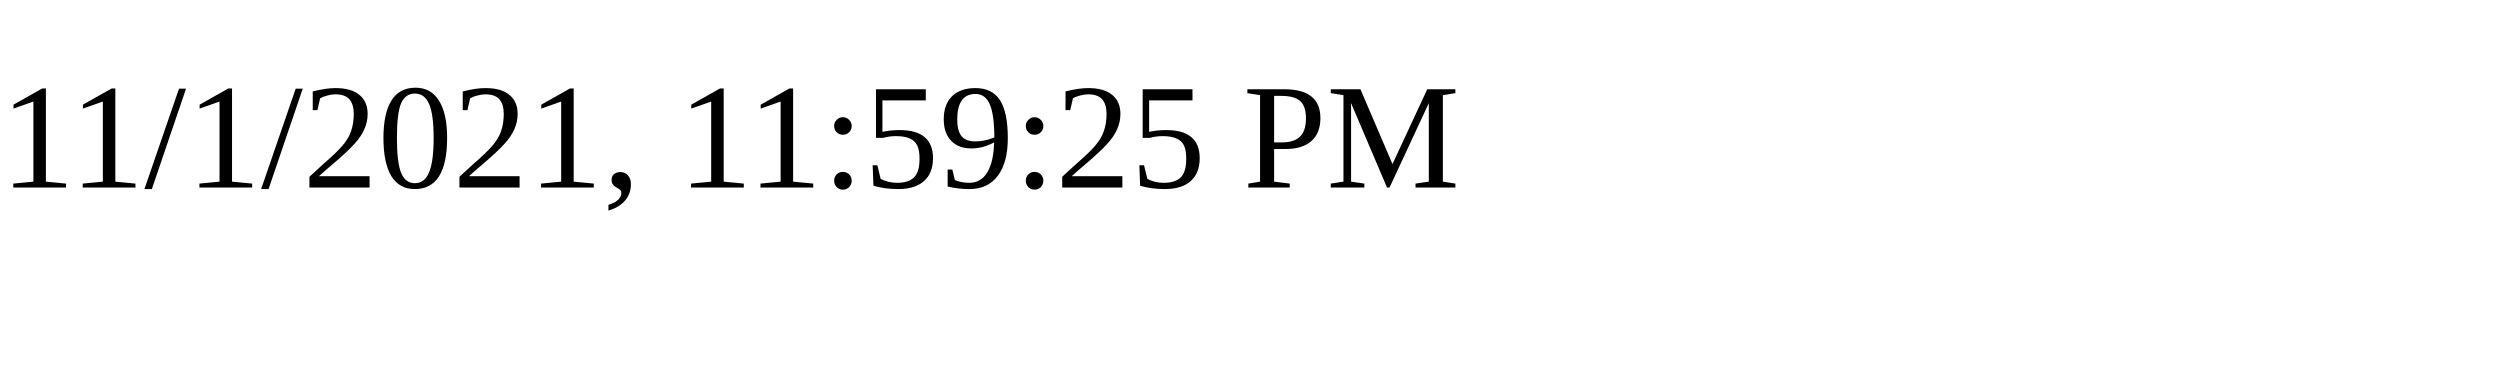
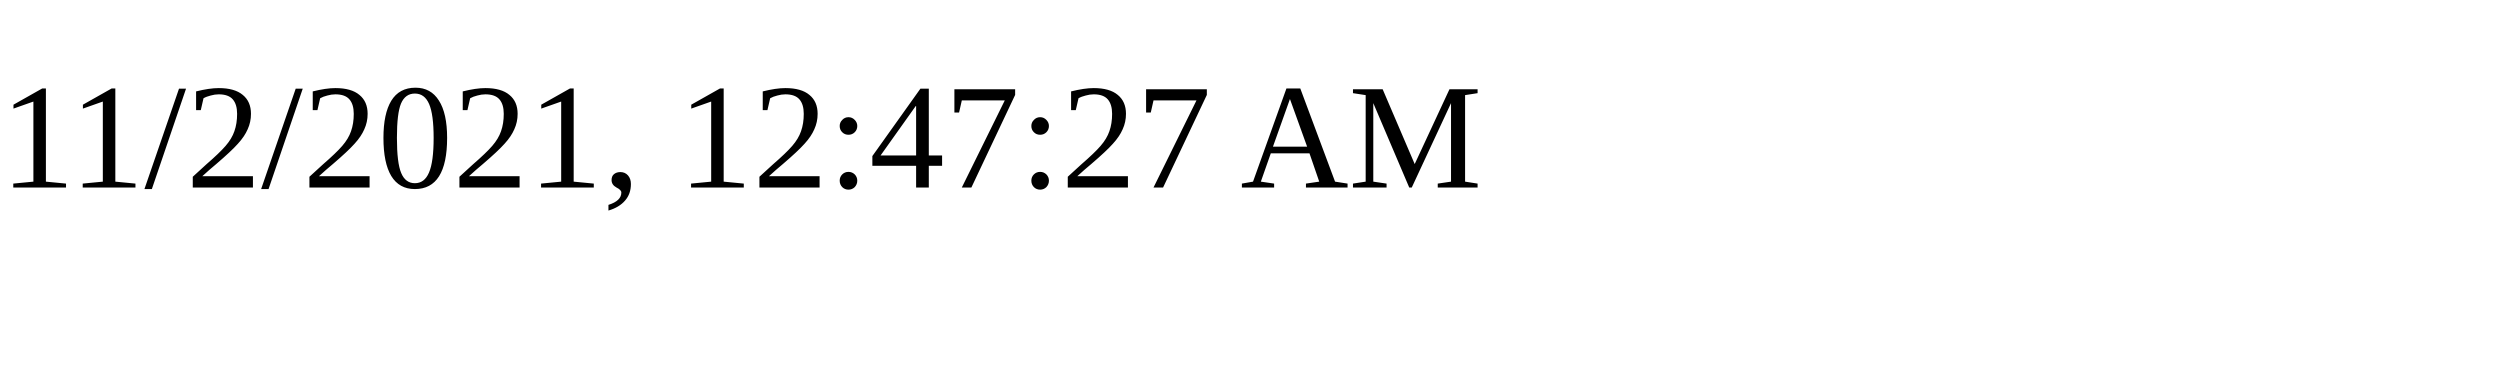
<svg xmlns="http://www.w3.org/2000/svg" height="30" width="200">
-   <text x="0" y="15">11/1/2021, 11:59:25 PM</text>
+   <text x="0" y="15">11/2/2021, 12:47:27 AM</text>
</svg>
